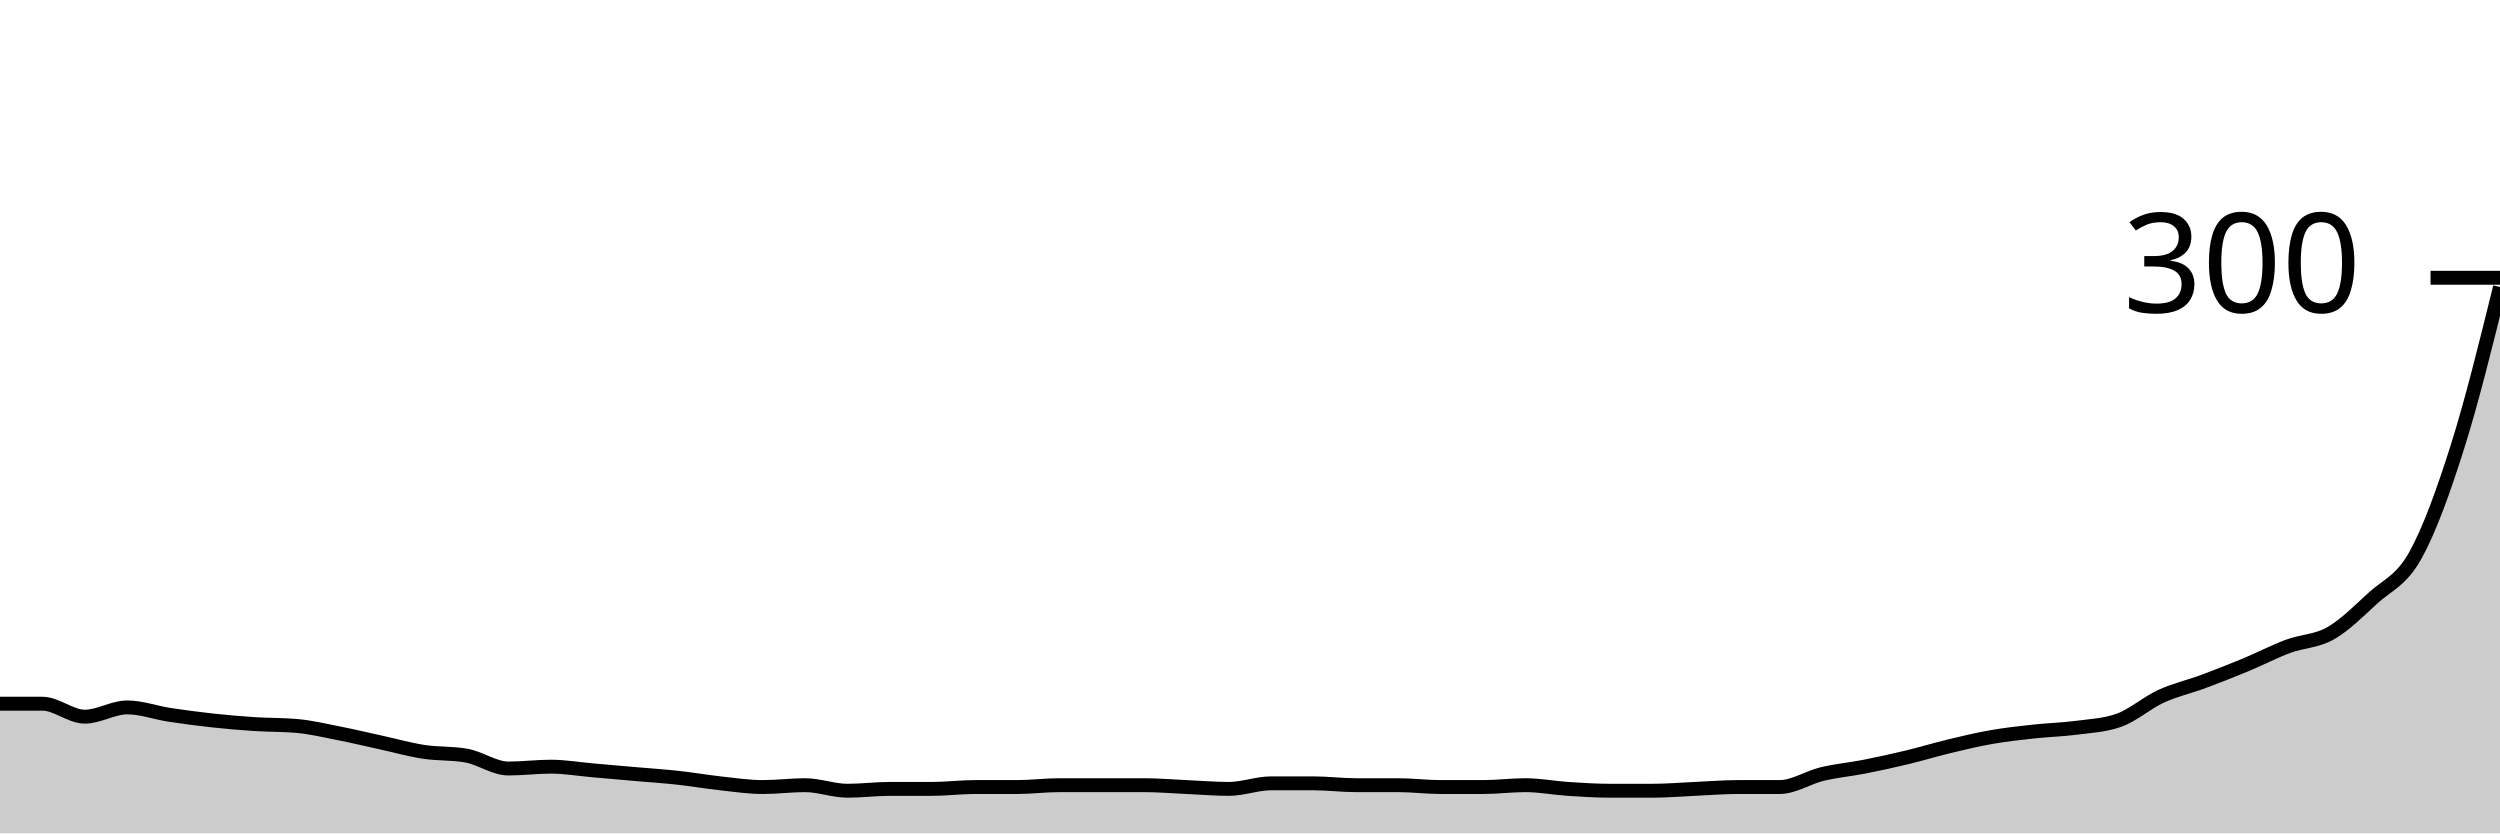
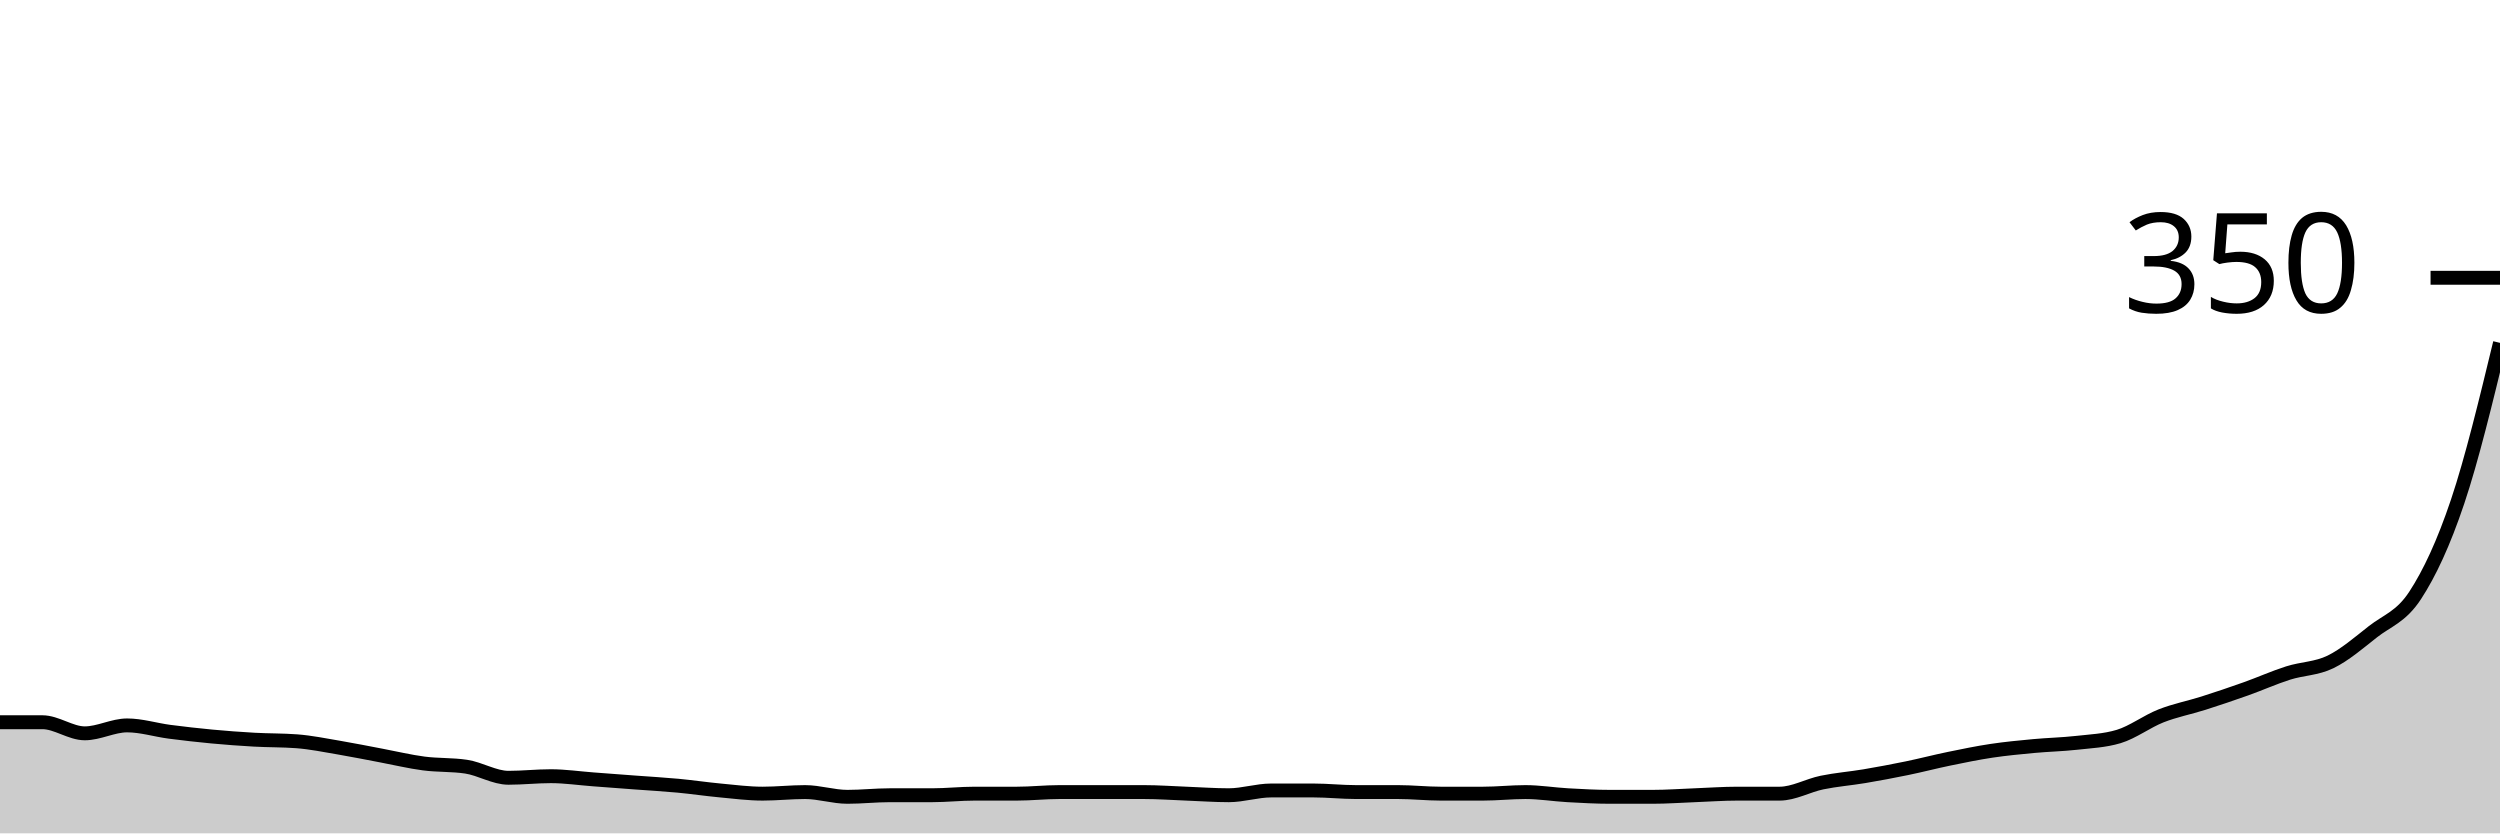
<svg xmlns="http://www.w3.org/2000/svg" viewBox="0 0 180 60">
  <g transform="translate(0,20)">
-     <path class="area" fill="rgba(0, 0, 0, 0.2)" d="M0,30.667C1.017,30.667,2.034,30.667,3.051,30.667C4.068,30.667,5.085,31.6,6.102,31.6C7.119,31.6,8.136,30.933,9.153,30.933C10.169,30.933,11.186,31.311,12.203,31.467C13.22,31.622,14.237,31.756,15.254,31.867C16.271,31.978,17.288,32.067,18.305,32.133C19.322,32.2,20.339,32.178,21.356,32.267C22.373,32.356,23.39,32.6,24.407,32.8C25.424,33,26.441,33.244,27.458,33.467C28.475,33.689,29.492,33.978,30.508,34.133C31.525,34.289,32.542,34.222,33.559,34.4C34.576,34.578,35.593,35.333,36.61,35.333C37.627,35.333,38.644,35.2,39.661,35.2C40.678,35.2,41.695,35.378,42.712,35.467C43.729,35.556,44.746,35.644,45.763,35.733C46.78,35.822,47.797,35.889,48.814,36C49.831,36.111,50.847,36.289,51.864,36.4C52.881,36.511,53.898,36.667,54.915,36.667C55.932,36.667,56.949,36.533,57.966,36.533C58.983,36.533,60,36.933,61.017,36.933C62.034,36.933,63.051,36.8,64.068,36.8C65.085,36.8,66.102,36.8,67.119,36.8C68.136,36.8,69.153,36.667,70.169,36.667C71.186,36.667,72.203,36.667,73.22,36.667C74.237,36.667,75.254,36.533,76.271,36.533C77.288,36.533,78.305,36.533,79.322,36.533C80.339,36.533,81.356,36.533,82.373,36.533C83.39,36.533,84.407,36.622,85.424,36.667C86.441,36.711,87.458,36.8,88.475,36.8C89.492,36.8,90.508,36.4,91.525,36.4C92.542,36.4,93.559,36.4,94.576,36.4C95.593,36.4,96.61,36.533,97.627,36.533C98.644,36.533,99.661,36.533,100.678,36.533C101.695,36.533,102.712,36.667,103.729,36.667C104.746,36.667,105.763,36.667,106.78,36.667C107.797,36.667,108.814,36.533,109.831,36.533C110.847,36.533,111.864,36.733,112.881,36.8C113.898,36.867,114.915,36.933,115.932,36.933C116.949,36.933,117.966,36.933,118.983,36.933C120,36.933,121.017,36.844,122.034,36.8C123.051,36.756,124.068,36.667,125.085,36.667C126.102,36.667,127.119,36.667,128.136,36.667C129.153,36.667,130.169,35.978,131.186,35.733C132.203,35.489,133.22,35.4,134.237,35.2C135.254,35,136.271,34.778,137.288,34.533C138.305,34.289,139.322,33.978,140.339,33.733C141.356,33.489,142.373,33.244,143.39,33.067C144.407,32.889,145.424,32.778,146.441,32.667C147.458,32.556,148.475,32.533,149.492,32.4C150.508,32.267,151.525,32.222,152.542,31.867C153.559,31.511,154.576,30.6,155.593,30.133C156.61,29.667,157.627,29.444,158.644,29.067C159.661,28.689,160.678,28.289,161.695,27.867C162.712,27.444,163.729,26.911,164.746,26.533C165.763,26.156,166.78,26.178,167.797,25.6C168.814,25.022,169.831,24,170.847,23.067C171.864,22.133,172.881,21.822,173.898,20C174.915,18.178,175.932,15.356,176.949,12.133C177.966,8.911,178.983,4.789,180,0.667L180,40C178.983,40,177.966,40,176.949,40C175.932,40,174.915,40,173.898,40C172.881,40,171.864,40,170.847,40C169.831,40,168.814,40,167.797,40C166.78,40,165.763,40,164.746,40C163.729,40,162.712,40,161.695,40C160.678,40,159.661,40,158.644,40C157.627,40,156.61,40,155.593,40C154.576,40,153.559,40,152.542,40C151.525,40,150.508,40,149.492,40C148.475,40,147.458,40,146.441,40C145.424,40,144.407,40,143.39,40C142.373,40,141.356,40,140.339,40C139.322,40,138.305,40,137.288,40C136.271,40,135.254,40,134.237,40C133.22,40,132.203,40,131.186,40C130.169,40,129.153,40,128.136,40C127.119,40,126.102,40,125.085,40C124.068,40,123.051,40,122.034,40C121.017,40,120,40,118.983,40C117.966,40,116.949,40,115.932,40C114.915,40,113.898,40,112.881,40C111.864,40,110.847,40,109.831,40C108.814,40,107.797,40,106.78,40C105.763,40,104.746,40,103.729,40C102.712,40,101.695,40,100.678,40C99.661,40,98.644,40,97.627,40C96.61,40,95.593,40,94.576,40C93.559,40,92.542,40,91.525,40C90.508,40,89.492,40,88.475,40C87.458,40,86.441,40,85.424,40C84.407,40,83.39,40,82.373,40C81.356,40,80.339,40,79.322,40C78.305,40,77.288,40,76.271,40C75.254,40,74.237,40,73.22,40C72.203,40,71.186,40,70.169,40C69.153,40,68.136,40,67.119,40C66.102,40,65.085,40,64.068,40C63.051,40,62.034,40,61.017,40C60,40,58.983,40,57.966,40C56.949,40,55.932,40,54.915,40C53.898,40,52.881,40,51.864,40C50.847,40,49.831,40,48.814,40C47.797,40,46.78,40,45.763,40C44.746,40,43.729,40,42.712,40C41.695,40,40.678,40,39.661,40C38.644,40,37.627,40,36.61,40C35.593,40,34.576,40,33.559,40C32.542,40,31.525,40,30.508,40C29.492,40,28.475,40,27.458,40C26.441,40,25.424,40,24.407,40C23.39,40,22.373,40,21.356,40C20.339,40,19.322,40,18.305,40C17.288,40,16.271,40,15.254,40C14.237,40,13.22,40,12.203,40C11.186,40,10.169,40,9.153,40C8.136,40,7.119,40,6.102,40C5.085,40,4.068,40,3.051,40C2.034,40,1.017,40,0,40Z" />
-     <path class="line" stroke="black" fill="none" d="M0,30.667C1.017,30.667,2.034,30.667,3.051,30.667C4.068,30.667,5.085,31.6,6.102,31.6C7.119,31.6,8.136,30.933,9.153,30.933C10.169,30.933,11.186,31.311,12.203,31.467C13.22,31.622,14.237,31.756,15.254,31.867C16.271,31.978,17.288,32.067,18.305,32.133C19.322,32.2,20.339,32.178,21.356,32.267C22.373,32.356,23.39,32.6,24.407,32.8C25.424,33,26.441,33.244,27.458,33.467C28.475,33.689,29.492,33.978,30.508,34.133C31.525,34.289,32.542,34.222,33.559,34.4C34.576,34.578,35.593,35.333,36.61,35.333C37.627,35.333,38.644,35.2,39.661,35.2C40.678,35.2,41.695,35.378,42.712,35.467C43.729,35.556,44.746,35.644,45.763,35.733C46.78,35.822,47.797,35.889,48.814,36C49.831,36.111,50.847,36.289,51.864,36.4C52.881,36.511,53.898,36.667,54.915,36.667C55.932,36.667,56.949,36.533,57.966,36.533C58.983,36.533,60,36.933,61.017,36.933C62.034,36.933,63.051,36.8,64.068,36.8C65.085,36.8,66.102,36.8,67.119,36.8C68.136,36.8,69.153,36.667,70.169,36.667C71.186,36.667,72.203,36.667,73.22,36.667C74.237,36.667,75.254,36.533,76.271,36.533C77.288,36.533,78.305,36.533,79.322,36.533C80.339,36.533,81.356,36.533,82.373,36.533C83.39,36.533,84.407,36.622,85.424,36.667C86.441,36.711,87.458,36.8,88.475,36.8C89.492,36.8,90.508,36.4,91.525,36.4C92.542,36.4,93.559,36.4,94.576,36.4C95.593,36.4,96.61,36.533,97.627,36.533C98.644,36.533,99.661,36.533,100.678,36.533C101.695,36.533,102.712,36.667,103.729,36.667C104.746,36.667,105.763,36.667,106.78,36.667C107.797,36.667,108.814,36.533,109.831,36.533C110.847,36.533,111.864,36.733,112.881,36.8C113.898,36.867,114.915,36.933,115.932,36.933C116.949,36.933,117.966,36.933,118.983,36.933C120,36.933,121.017,36.844,122.034,36.8C123.051,36.756,124.068,36.667,125.085,36.667C126.102,36.667,127.119,36.667,128.136,36.667C129.153,36.667,130.169,35.978,131.186,35.733C132.203,35.489,133.22,35.4,134.237,35.2C135.254,35,136.271,34.778,137.288,34.533C138.305,34.289,139.322,33.978,140.339,33.733C141.356,33.489,142.373,33.244,143.39,33.067C144.407,32.889,145.424,32.778,146.441,32.667C147.458,32.556,148.475,32.533,149.492,32.4C150.508,32.267,151.525,32.222,152.542,31.867C153.559,31.511,154.576,30.6,155.593,30.133C156.61,29.667,157.627,29.444,158.644,29.067C159.661,28.689,160.678,28.289,161.695,27.867C162.712,27.444,163.729,26.911,164.746,26.533C165.763,26.156,166.78,26.178,167.797,25.6C168.814,25.022,169.831,24,170.847,23.067C171.864,22.133,172.881,21.822,173.898,20C174.915,18.178,175.932,15.356,176.949,12.133C177.966,8.911,178.983,4.789,180,0.667" />
+     <path class="area" fill="rgba(0, 0, 0, 0.2)" d="M0,32C1.017,32,2.034,32,3.051,32C4.068,32,5.085,32.8,6.102,32.8C7.119,32.8,8.136,32.229,9.153,32.229C10.169,32.229,11.186,32.552,12.203,32.686C13.22,32.819,14.237,32.933,15.254,33.029C16.271,33.124,17.288,33.2,18.305,33.257C19.322,33.314,20.339,33.295,21.356,33.371C22.373,33.448,23.39,33.657,24.407,33.829C25.424,34,26.441,34.21,27.458,34.4C28.475,34.59,29.492,34.838,30.508,34.971C31.525,35.105,32.542,35.048,33.559,35.2C34.576,35.352,35.593,36,36.61,36C37.627,36,38.644,35.886,39.661,35.886C40.678,35.886,41.695,36.038,42.712,36.114C43.729,36.19,44.746,36.267,45.763,36.343C46.78,36.419,47.797,36.476,48.814,36.571C49.831,36.667,50.847,36.819,51.864,36.914C52.881,37.01,53.898,37.143,54.915,37.143C55.932,37.143,56.949,37.029,57.966,37.029C58.983,37.029,60,37.371,61.017,37.371C62.034,37.371,63.051,37.257,64.068,37.257C65.085,37.257,66.102,37.257,67.119,37.257C68.136,37.257,69.153,37.143,70.169,37.143C71.186,37.143,72.203,37.143,73.22,37.143C74.237,37.143,75.254,37.029,76.271,37.029C77.288,37.029,78.305,37.029,79.322,37.029C80.339,37.029,81.356,37.029,82.373,37.029C83.39,37.029,84.407,37.105,85.424,37.143C86.441,37.181,87.458,37.257,88.475,37.257C89.492,37.257,90.508,36.914,91.525,36.914C92.542,36.914,93.559,36.914,94.576,36.914C95.593,36.914,96.61,37.029,97.627,37.029C98.644,37.029,99.661,37.029,100.678,37.029C101.695,37.029,102.712,37.143,103.729,37.143C104.746,37.143,105.763,37.143,106.78,37.143C107.797,37.143,108.814,37.029,109.831,37.029C110.847,37.029,111.864,37.2,112.881,37.257C113.898,37.314,114.915,37.371,115.932,37.371C116.949,37.371,117.966,37.371,118.983,37.371C120,37.371,121.017,37.295,122.034,37.257C123.051,37.219,124.068,37.143,125.085,37.143C126.102,37.143,127.119,37.143,128.136,37.143C129.153,37.143,130.169,36.552,131.186,36.343C132.203,36.133,133.22,36.057,134.237,35.886C135.254,35.714,136.271,35.524,137.288,35.314C138.305,35.105,139.322,34.838,140.339,34.629C141.356,34.419,142.373,34.21,143.39,34.057C144.407,33.905,145.424,33.81,146.441,33.714C147.458,33.619,148.475,33.6,149.492,33.486C150.508,33.371,151.525,33.333,152.542,33.029C153.559,32.724,154.576,31.943,155.593,31.543C156.61,31.143,157.627,30.952,158.644,30.629C159.661,30.305,160.678,29.962,161.695,29.6C162.712,29.238,163.729,28.781,164.746,28.457C165.763,28.133,166.78,28.152,167.797,27.657C168.814,27.162,169.831,26.286,170.847,25.486C171.864,24.686,172.881,24.419,173.898,22.857C174.915,21.295,175.932,19.143,176.949,16.114C177.966,13.086,178.983,8.886,180,4.686L180,40C178.983,40,177.966,40,176.949,40C175.932,40,174.915,40,173.898,40C172.881,40,171.864,40,170.847,40C169.831,40,168.814,40,167.797,40C166.78,40,165.763,40,164.746,40C163.729,40,162.712,40,161.695,40C160.678,40,159.661,40,158.644,40C157.627,40,156.61,40,155.593,40C154.576,40,153.559,40,152.542,40C151.525,40,150.508,40,149.492,40C148.475,40,147.458,40,146.441,40C145.424,40,144.407,40,143.39,40C142.373,40,141.356,40,140.339,40C139.322,40,138.305,40,137.288,40C136.271,40,135.254,40,134.237,40C133.22,40,132.203,40,131.186,40C130.169,40,129.153,40,128.136,40C127.119,40,126.102,40,125.085,40C124.068,40,123.051,40,122.034,40C121.017,40,120,40,118.983,40C117.966,40,116.949,40,115.932,40C114.915,40,113.898,40,112.881,40C111.864,40,110.847,40,109.831,40C108.814,40,107.797,40,106.78,40C105.763,40,104.746,40,103.729,40C102.712,40,101.695,40,100.678,40C99.661,40,98.644,40,97.627,40C96.61,40,95.593,40,94.576,40C93.559,40,92.542,40,91.525,40C90.508,40,89.492,40,88.475,40C87.458,40,86.441,40,85.424,40C84.407,40,83.39,40,82.373,40C81.356,40,80.339,40,79.322,40C78.305,40,77.288,40,76.271,40C75.254,40,74.237,40,73.22,40C72.203,40,71.186,40,70.169,40C69.153,40,68.136,40,67.119,40C66.102,40,65.085,40,64.068,40C63.051,40,62.034,40,61.017,40C60,40,58.983,40,57.966,40C56.949,40,55.932,40,54.915,40C53.898,40,52.881,40,51.864,40C50.847,40,49.831,40,48.814,40C47.797,40,46.78,40,45.763,40C44.746,40,43.729,40,42.712,40C41.695,40,40.678,40,39.661,40C38.644,40,37.627,40,36.61,40C35.593,40,34.576,40,33.559,40C32.542,40,31.525,40,30.508,40C29.492,40,28.475,40,27.458,40C26.441,40,25.424,40,24.407,40C23.39,40,22.373,40,21.356,40C20.339,40,19.322,40,18.305,40C17.288,40,16.271,40,15.254,40C14.237,40,13.22,40,12.203,40C11.186,40,10.169,40,9.153,40C8.136,40,7.119,40,6.102,40C5.085,40,4.068,40,3.051,40C2.034,40,1.017,40,0,40Z" />
+     <path class="line" stroke="black" fill="none" d="M0,32C1.017,32,2.034,32,3.051,32C4.068,32,5.085,32.8,6.102,32.8C7.119,32.8,8.136,32.229,9.153,32.229C10.169,32.229,11.186,32.552,12.203,32.686C13.22,32.819,14.237,32.933,15.254,33.029C16.271,33.124,17.288,33.2,18.305,33.257C19.322,33.314,20.339,33.295,21.356,33.371C22.373,33.448,23.39,33.657,24.407,33.829C25.424,34,26.441,34.21,27.458,34.4C28.475,34.59,29.492,34.838,30.508,34.971C31.525,35.105,32.542,35.048,33.559,35.2C34.576,35.352,35.593,36,36.61,36C37.627,36,38.644,35.886,39.661,35.886C40.678,35.886,41.695,36.038,42.712,36.114C43.729,36.19,44.746,36.267,45.763,36.343C46.78,36.419,47.797,36.476,48.814,36.571C49.831,36.667,50.847,36.819,51.864,36.914C52.881,37.01,53.898,37.143,54.915,37.143C55.932,37.143,56.949,37.029,57.966,37.029C58.983,37.029,60,37.371,61.017,37.371C62.034,37.371,63.051,37.257,64.068,37.257C65.085,37.257,66.102,37.257,67.119,37.257C68.136,37.257,69.153,37.143,70.169,37.143C71.186,37.143,72.203,37.143,73.22,37.143C74.237,37.143,75.254,37.029,76.271,37.029C77.288,37.029,78.305,37.029,79.322,37.029C80.339,37.029,81.356,37.029,82.373,37.029C83.39,37.029,84.407,37.105,85.424,37.143C86.441,37.181,87.458,37.257,88.475,37.257C89.492,37.257,90.508,36.914,91.525,36.914C92.542,36.914,93.559,36.914,94.576,36.914C95.593,36.914,96.61,37.029,97.627,37.029C98.644,37.029,99.661,37.029,100.678,37.029C101.695,37.029,102.712,37.143,103.729,37.143C104.746,37.143,105.763,37.143,106.78,37.143C107.797,37.143,108.814,37.029,109.831,37.029C110.847,37.029,111.864,37.2,112.881,37.257C113.898,37.314,114.915,37.371,115.932,37.371C116.949,37.371,117.966,37.371,118.983,37.371C120,37.371,121.017,37.295,122.034,37.257C123.051,37.219,124.068,37.143,125.085,37.143C126.102,37.143,127.119,37.143,128.136,37.143C129.153,37.143,130.169,36.552,131.186,36.343C132.203,36.133,133.22,36.057,134.237,35.886C135.254,35.714,136.271,35.524,137.288,35.314C138.305,35.105,139.322,34.838,140.339,34.629C141.356,34.419,142.373,34.21,143.39,34.057C144.407,33.905,145.424,33.81,146.441,33.714C147.458,33.619,148.475,33.6,149.492,33.486C150.508,33.371,151.525,33.333,152.542,33.029C153.559,32.724,154.576,31.943,155.593,31.543C156.61,31.143,157.627,30.952,158.644,30.629C159.661,30.305,160.678,29.962,161.695,29.6C162.712,29.238,163.729,28.781,164.746,28.457C165.763,28.133,166.78,28.152,167.797,27.657C168.814,27.162,169.831,26.286,170.847,25.486C171.864,24.686,172.881,24.419,173.898,22.857C174.915,21.295,175.932,19.143,176.949,16.114C177.966,13.086,178.983,8.886,180,4.686" />
    <path class="axis-ceiling" stroke-width="1" stroke="black" fill="none" d="M175,0L180,0" />
-     <text class="axis-ceiling-label" font-family="sans-serif" text-anchor="end" font-size="10px" x="170" y="2.5">300</text>
+     <text class="axis-ceiling-label" font-family="sans-serif" text-anchor="end" font-size="10px" x="170" y="2.5">350</text>
  </g>
</svg>
